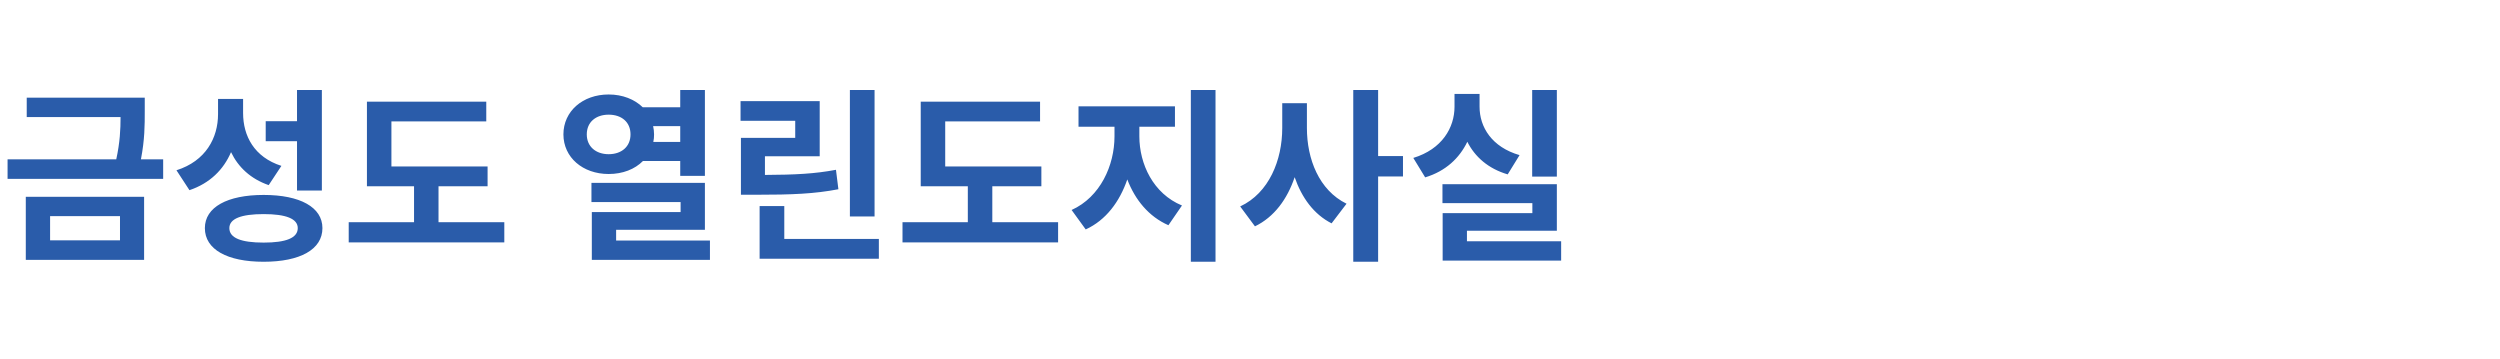
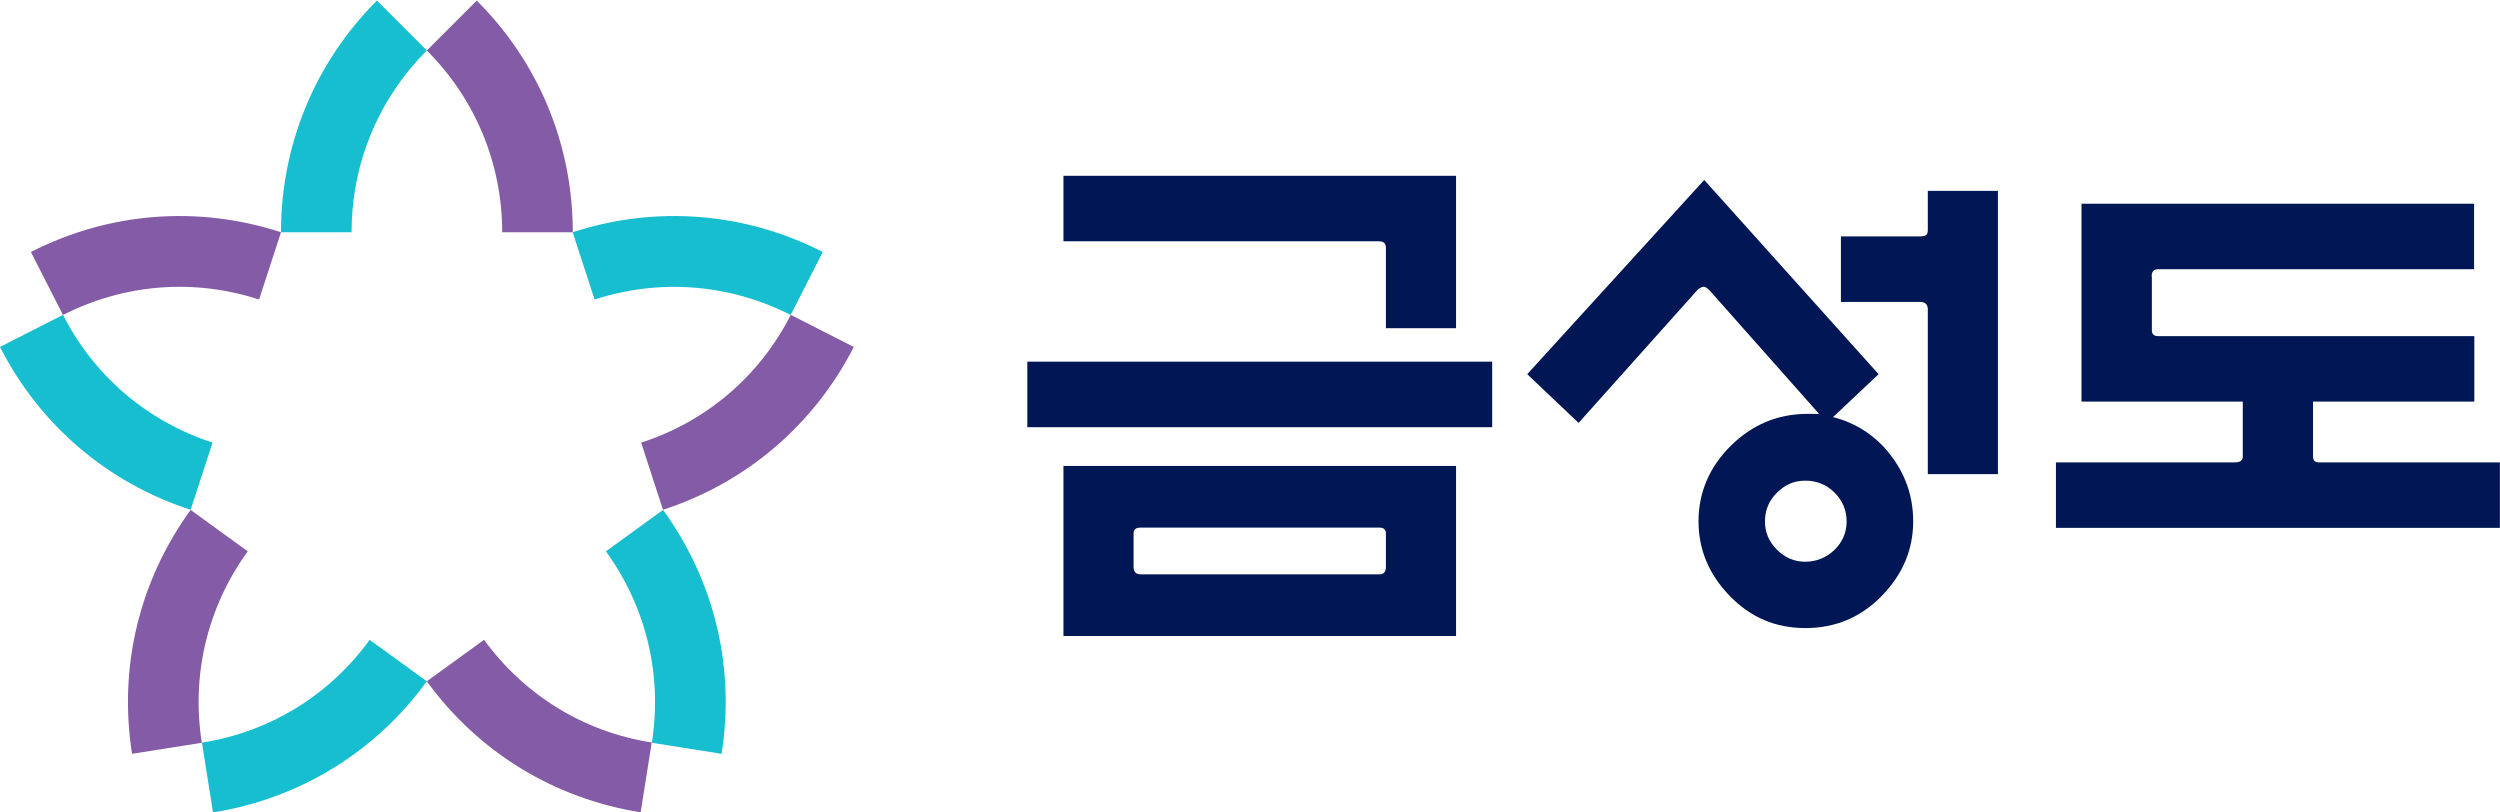
- <svg xmlns="http://www.w3.org/2000/svg" width="418" height="60" viewBox="0 0 418 60">
-   <text x="0" y="41" fill="#2A5CAA" font-family="sans-serif" font-size="31" font-weight="700">금성도 열린도지사실</text>
+ <svg xmlns="http://www.w3.org/2000/svg" id="_레이어_2" version="1.1" viewBox="0 0 2103.3 683.1">
+   <defs>
+     <style>
+       .st0 {
+         fill: #16becf;
+       }
+ 
+       .st1 {
+         fill: #001655;
+       }
+ 
+       .st2 {
+         fill: #845ba6;
+       }
+     </style>
+   </defs>
+   <g id="_레이어_2-2">
+     <g>
+       <path class="st1" d="M1255.4,359.4h-391.1v-55.1h391.1v55.1ZM1225,147.9v128.2h-59v-67.4c0-3.8-1.9-5.7-5.7-5.7h-265.6v-55.1h330.3ZM1225,535.1h-330.3v-143.1h330.3v143.1ZM1166,477v-28.2c0-3.2-1.8-4.9-5.3-4.9h-201.3c-3.8,0-5.7,1.6-5.7,4.9v27.8c0,4.4,1.9,6.6,5.7,6.6h201.3c3.5,0,5.3-2.1,5.3-6.2h0Z" />
+       <path class="st1" d="M1433.3,241.3c-1.2,0-2.8.7-4.8,2.2l-100.4,112.3-43.2-41,148.9-163.4,146.7,163.4-38.3,36.1c16.2,4.1,30.1,12.2,41.8,24.2,17,18.2,25.6,39.4,25.6,63.4s-8.8,44.7-26.4,62.8-39.1,27.1-64.3,27.1-46.2-9-63.7-27.1c-17.5-18.1-26.2-39-26.2-62.8s9-45.5,27.1-63.4c18.1-17.9,39.6-26.9,64.5-26.9s7.3.3,10.6.9l-92.9-104.8c-2.1-2.1-3.7-3.1-4.8-3.1h0ZM1553.6,438.7c0-9.4-3.4-17.5-10.1-24.2-6.8-6.8-15-10.1-24.7-10.1s-17,3.4-23.8,10.1-10.1,14.8-10.1,24.2,3.4,17,10.1,23.8c6.8,6.8,14.7,10.1,23.8,10.1s17.9-3.4,24.7-10.1,10.1-14.7,10.1-23.8ZM1621.9,399v-138.8c0-4.1-2.2-6.2-6.6-6.2h-66.5v-55.1h66.9c1.8,0,3.2-.3,4.4-.9,1.2-.6,1.8-2.1,1.8-4.4v-33h59v238.3h-59Z" />
+       <path class="st1" d="M1810.4,232.5v45.4c0,3.2,1.8,4.9,5.3,4.9h266v55.1h-135.7v46.2c0,3.2,1.6,4.9,4.8,4.9h152.4v55.1h-373.5v-55.1h150.6c4.4,0,6.6-1.6,6.6-4.9v-46.2h-135.7v-166.5h330.3v55.1h-266c-3.5,0-5.3,2.1-5.3,6.2h0Z" />
+     </g>
+   </g>
+   <g id="_레이어_2-21" data-name="_레이어_2-2">
+     <path class="st0" d="M500.2,251.9l-18.4-56.5c70-22.8,144.7-16.9,210.4,16.6l-27,53c-51.5-26.2-110.1-30.8-165-13h0Z" />
+     <path class="st2" d="M539.4,372.4l18.4,56.5c70-22.8,127-71.4,160.5-137l-53-27c-26.2,51.5-70.9,89.7-125.9,107.5h0Z" />
+     <path class="st0" d="M295.8,195.4h-59.4c0-73.7,28.7-142.9,80.7-194.9l42,42c-40.9,40.9-63.3,95.2-63.3,152.9h0Z" />
+     <path class="st2" d="M422.5,195.4h59.4c0-73.7-28.7-142.9-80.8-194.9l-42,42c40.9,40.9,63.4,95.2,63.4,152.9Z" />
+     <path class="st0" d="M178.8,372.4l-18.4,56.5C90.4,406.2,33.4,357.5,0,291.9l53-27c26.2,51.5,70.9,89.6,125.9,107.5h0Z" />
+     <path class="st2" d="M218,251.9l18.4-56.5c-70-22.8-144.7-16.9-210.4,16.6l27,53c51.5-26.2,110.1-30.9,165-13h0Z" />
+     <path class="st0" d="M311,538.3l48.1,34.9c-43.3,59.6-107.2,98.7-179.9,110.3l-9.3-58.7c57.1-9,107.2-39.8,141.1-86.5h0Z" />
+     <path class="st2" d="M208.5,463.9l-48.1-34.9c-43.3,59.6-60.8,132.4-49.3,205.2l58.7-9.3c-9-57.1,4.7-114.2,38.6-161h0Z" />
+     <path class="st0" d="M509.7,463.9l48.1-34.9c43.3,59.6,60.8,132.4,49.3,205.2l-58.7-9.3c9-57.1-4.7-114.2-38.6-161h0Z" />
+     <path class="st2" d="M407.2,538.3l-48.1,34.9c43.3,59.6,107.2,98.7,179.9,110.2l9.3-58.7c-57.1-9-107.2-39.8-141.1-86.5h0Z" />
+   </g>
</svg>
